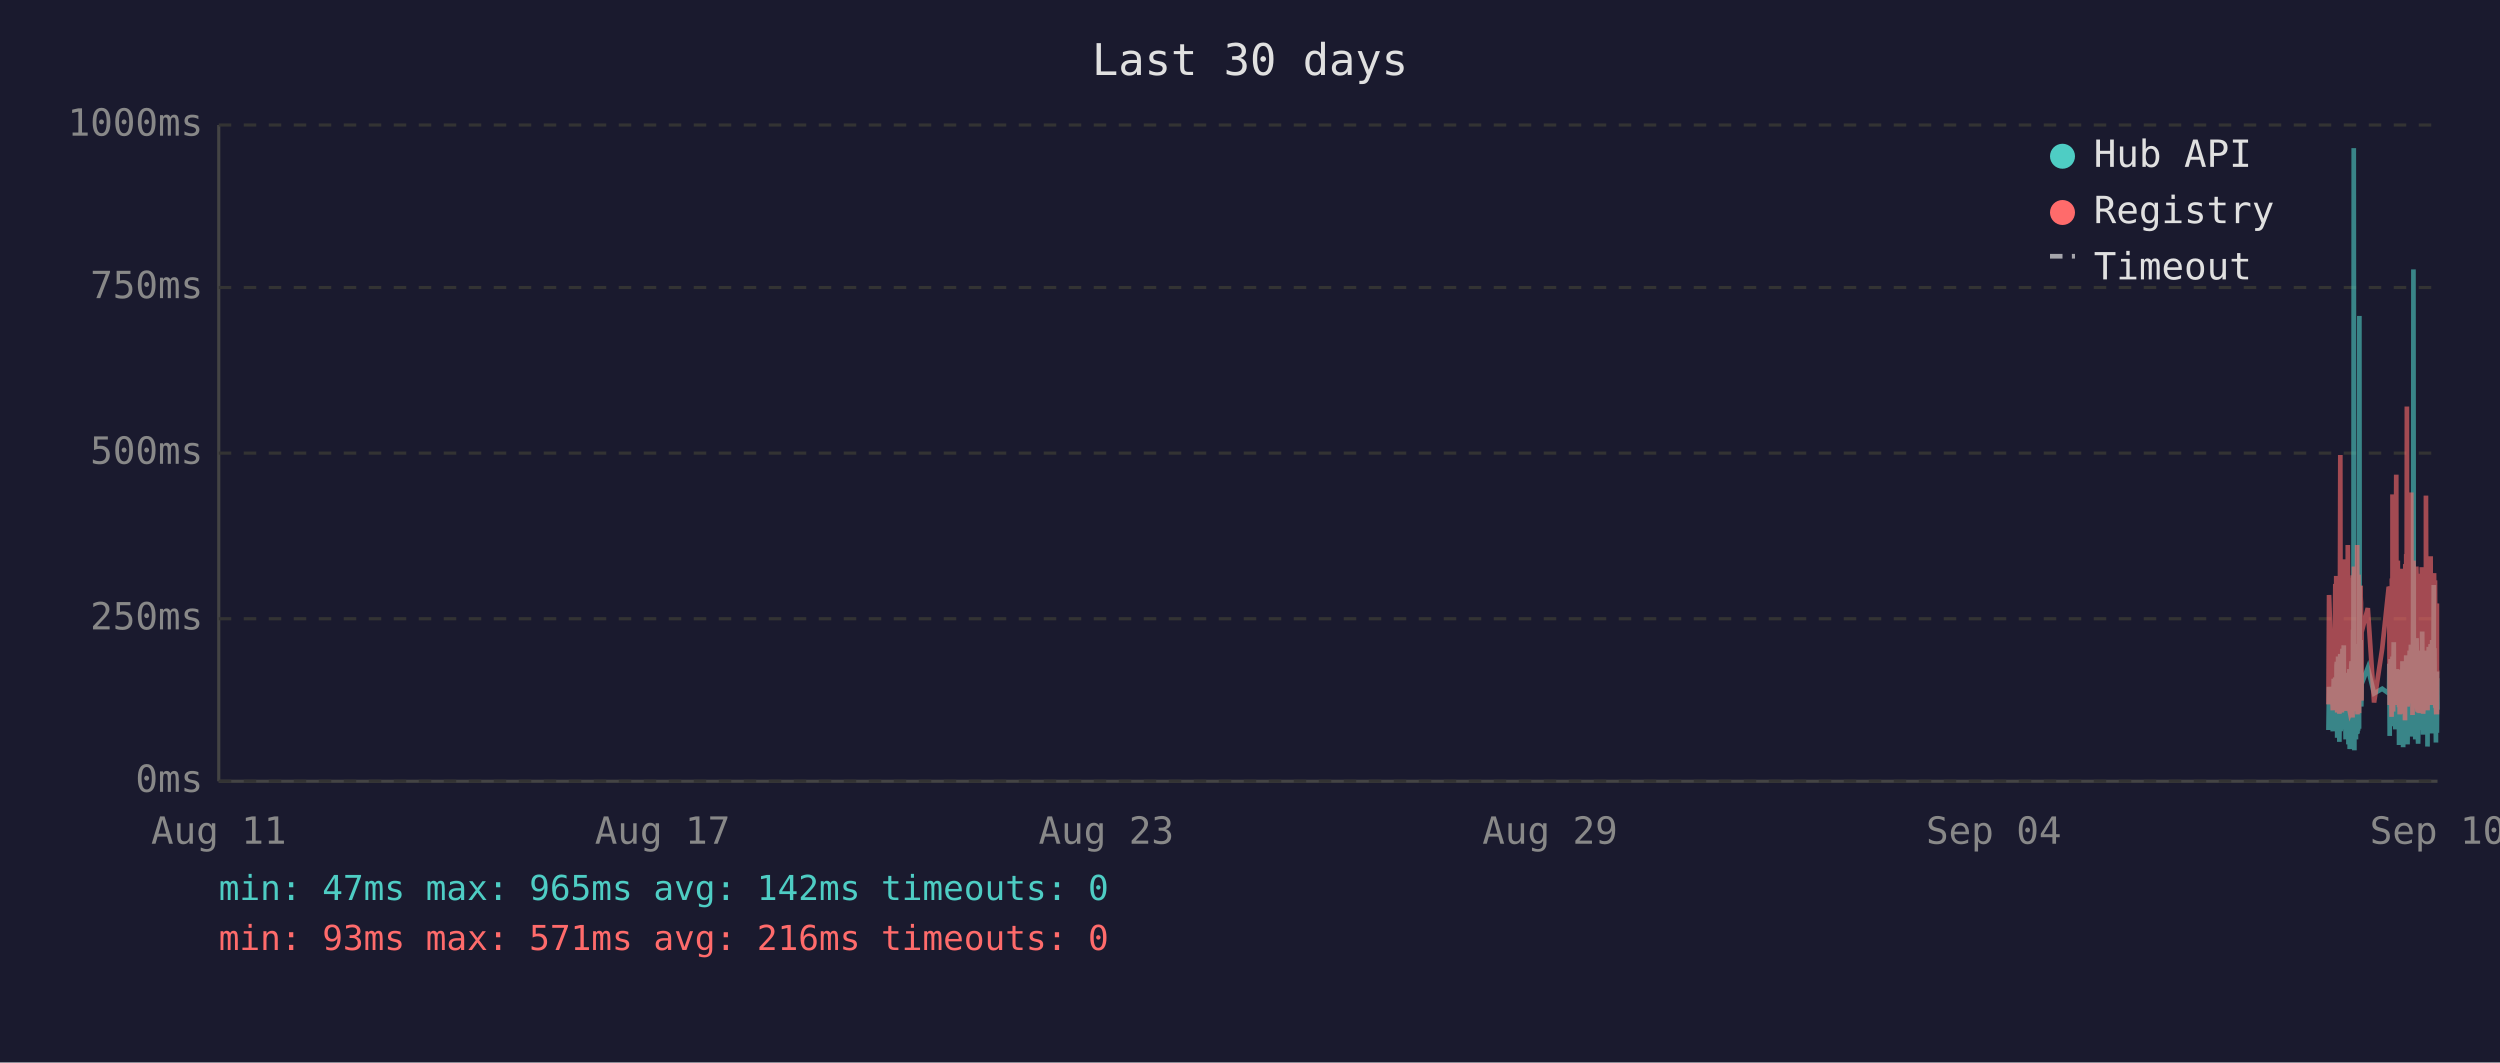
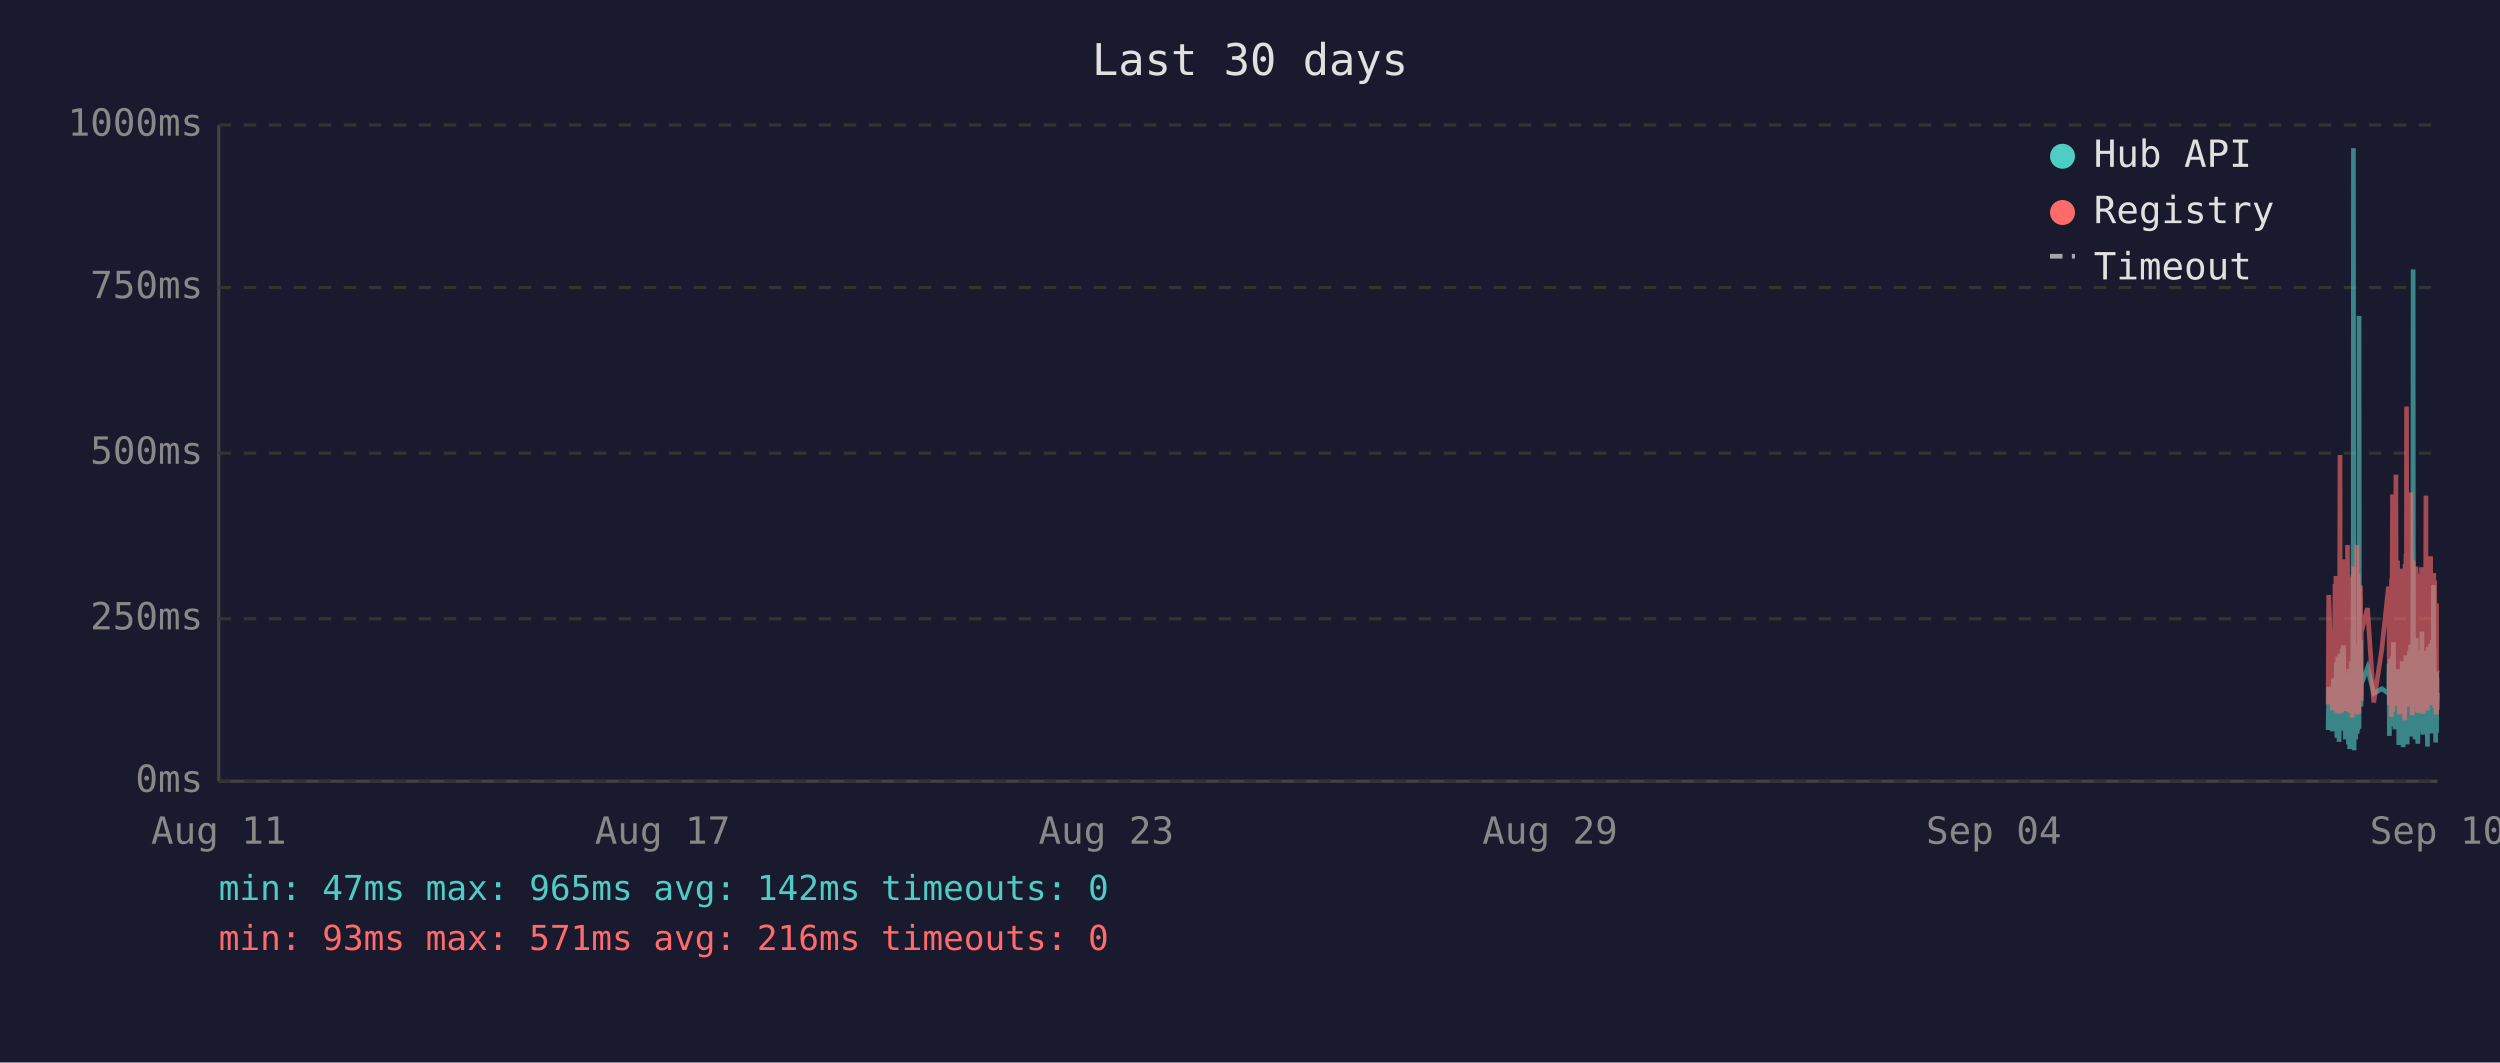
<svg xmlns="http://www.w3.org/2000/svg" viewBox="0 0 800 340" font-family="monospace" font-size="12">
  <rect width="800" height="340" fill="#1a1a2e" />
  <text x="400" y="24" fill="#e0e0e0" font-size="14" text-anchor="middle">Last 30 days</text>
  <line x1="70" y1="40" x2="70" y2="250" stroke="#444" stroke-width="1" />
  <line x1="70" y1="250" x2="780" y2="250" stroke="#444" stroke-width="1" />
  <line x1="70" y1="250" x2="780" y2="250" stroke="#333" stroke-width="1" stroke-dasharray="4" />
  <text x="65" y="250" fill="#888" text-anchor="end" dominant-baseline="middle">0ms</text>
  <line x1="70" y1="198" x2="780" y2="198" stroke="#333" stroke-width="1" stroke-dasharray="4" />
  <text x="65" y="198" fill="#888" text-anchor="end" dominant-baseline="middle">250ms</text>
  <line x1="70" y1="145" x2="780" y2="145" stroke="#333" stroke-width="1" stroke-dasharray="4" />
  <text x="65" y="145" fill="#888" text-anchor="end" dominant-baseline="middle">500ms</text>
  <line x1="70" y1="92" x2="780" y2="92" stroke="#333" stroke-width="1" stroke-dasharray="4" />
  <text x="65" y="92" fill="#888" text-anchor="end" dominant-baseline="middle">750ms</text>
  <line x1="70" y1="40" x2="780" y2="40" stroke="#333" stroke-width="1" stroke-dasharray="4" />
  <text x="65" y="40" fill="#888" text-anchor="end" dominant-baseline="middle">1000ms</text>
  <text x="70" y="270" fill="#888" text-anchor="middle">Aug 11</text>
  <text x="212" y="270" fill="#888" text-anchor="middle">Aug 17</text>
  <text x="354" y="270" fill="#888" text-anchor="middle">Aug 23</text>
  <text x="496" y="270" fill="#888" text-anchor="middle">Aug 29</text>
  <text x="638" y="270" fill="#888" text-anchor="middle">Sep 04</text>
  <text x="780" y="270" fill="#888" text-anchor="middle">Sep 10</text>
-   <polyline points="745.1,233.6 745.3,219.8 746.5,234.0 746.8,217.2 746.9,223.3 747.3,216.8 747.4,222.3 747.5,224.2 747.6,225.0 747.6,233.6 747.7,213.0 747.8,211.8 747.9,236.1 747.9,235.1 748.0,223.8 748.0,221.2 748.1,222.3 748.2,210.1 748.3,223.3 748.4,234.7 748.5,220.6 748.5,218.9 748.6,237.4 748.7,223.1 748.8,210.9 748.9,209.3 749.0,234.0 749.0,217.0 749.1,214.3 749.2,230.9 749.3,233.4 749.4,220.6 749.4,221.2 749.5,220.6 749.5,215.8 749.6,207.6 749.7,216.6 749.8,213.9 749.9,218.9 750.0,206.5 750.0,211.4 750.1,228.4 750.2,226.1 750.3,220.2 750.4,221.2 750.5,221.9 750.5,228.8 750.6,236.6 750.7,221.9 750.8,215.3 750.9,231.1 751.0,221.9 751.0,221.2 751.1,218.7 751.2,234.7 751.3,221.2 751.4,218.1 751.5,223.1 751.5,238.2 751.6,220.8 751.7,224.8 751.8,214.1 751.9,232.6 751.9,239.7 752.0,237.6 752.1,232.6 752.2,219.1 752.3,219.8 752.4,217.2 752.4,213.2 752.5,211.6 752.6,220.2 752.7,216.6 752.8,222.5 752.8,234.7 752.9,229.4 752.9,225.6 753.0,201.5 753.1,223.8 753.2,47.4 753.3,196.0 753.4,240.1 753.4,231.1 753.5,221.0 753.6,225.0 753.7,217.9 753.8,212.8 753.9,236.6 753.9,222.7 754.0,222.9 754.1,221.0 754.2,234.9 754.3,209.0 754.4,234.7 754.4,213.5 754.5,206.1 754.6,233.8 754.7,220.2 754.8,230.7 754.9,223.8 754.9,233.2 755.0,101.1 755.1,207.2 755.2,217.9 755.3,218.9 755.4,224.4 755.4,204.8 755.5,216.6 755.6,226.1 755.7,221.2 755.7,218.9 757.7,213.7 759.7,221.9 762.3,220.4 764.4,221.9 764.5,221.0 764.6,212.4 764.7,235.5 764.7,214.1 764.8,215.3 764.9,214.3 765.0,210.9 765.1,219.5 765.1,221.0 765.2,222.9 765.3,232.4 765.4,217.4 765.5,231.1 765.6,210.1 765.6,216.0 765.7,232.2 765.8,226.1 765.9,216.2 766.0,205.5 766.1,230.3 766.1,217.4 766.2,224.4 766.3,232.2 766.4,215.8 766.5,233.4 766.6,214.5 766.7,219.3 766.8,221.9 766.9,227.3 767.0,214.1 767.1,222.9 767.1,215.6 767.2,218.3 767.3,220.0 767.4,215.1 767.5,230.1 767.6,214.3 767.6,215.8 767.7,238.4 767.8,223.8 767.9,238.0 768.0,222.1 768.1,222.1 768.1,230.5 768.2,220.2 768.3,216.8 768.4,225.6 768.5,236.1 768.5,221.9 768.6,216.8 768.7,220.6 768.8,211.6 768.9,216.6 769.0,233.8 769.0,239.1 769.1,234.9 769.2,227.3 769.3,229.4 769.4,211.6 769.5,215.1 769.5,215.8 769.6,236.1 769.6,235.3 769.7,221.7 769.8,216.8 769.9,233.8 770.0,209.7 770.0,223.8 770.1,222.7 770.2,216.6 770.3,229.4 770.4,238.2 770.5,229.6 770.5,220.4 770.6,214.5 770.7,220.4 770.8,229.8 770.9,221.2 771.0,219.3 771.0,217.4 771.1,208.2 771.2,218.5 771.3,208.2 771.4,218.9 771.5,206.3 771.5,235.7 771.6,212.2 771.7,213.9 771.8,219.8 771.9,218.7 772.0,233.0 772.0,219.3 772.1,226.1 772.2,197.1 772.3,86.2 772.4,216.0 772.4,233.8 772.5,208.2 772.6,213.0 772.7,210.3 772.8,223.3 772.9,236.6 772.9,217.9 773.0,205.9 773.1,216.4 773.2,216.4 773.3,204.2 773.4,216.4 773.4,219.8 773.5,213.7 773.5,231.7 773.6,223.1 773.7,234.9 773.8,238.0 773.9,228.2 773.9,231.5 774.0,222.1 774.1,222.1 774.2,233.6 774.3,219.5 774.4,208.2 774.4,225.8 774.5,212.8 774.6,221.0 774.7,233.2 774.8,224.4 774.9,231.5 774.9,216.0 775.0,218.9 775.1,202.1 775.2,224.6 775.3,217.7 775.4,235.1 775.4,222.9 775.5,226.1 775.6,221.4 775.7,219.8 775.8,211.4 775.9,212.2 775.9,220.8 776.0,208.2 776.1,221.4 776.2,222.5 776.3,214.9 776.3,220.2 776.4,209.0 776.5,219.5 776.6,220.2 776.7,215.3 776.8,218.7 776.8,233.4 776.8,238.9 776.9,210.9 777.0,223.5 777.1,213.2 777.2,207.0 777.3,219.5 777.3,216.4 777.4,223.3 777.5,224.2 777.6,215.3 777.7,210.9 777.8,221.0 777.8,206.1 777.9,233.0 778.0,220.4 778.1,210.7 778.2,220.2 778.3,234.7 778.3,204.8 778.4,219.1 778.5,228.6 778.6,214.3 778.7,222.3 778.8,187.2 778.8,208.6 778.9,221.2 779.0,207.4 779.1,220.6 779.2,221.4 779.3,228.4 779.3,223.5 779.4,226.5 779.5,237.6 779.5,221.4 779.6,234.2 779.7,220.8 779.8,214.9 779.8,234.5 779.9,217.0 780.0,227.1" fill="none" stroke="#4ecdc4" stroke-width="1.5" opacity="0.6" />
-   <polyline points="745.1,225.4 745.3,190.4 746.5,227.3 746.8,201.7 746.9,226.5 747.3,187.6 747.4,187.6 747.5,215.8 747.6,184.3 747.6,224.6 747.7,206.3 747.8,192.5 747.9,228.0 747.9,225.8 748.0,209.0 748.0,204.0 748.1,209.0 748.2,196.2 748.3,224.4 748.4,225.8 748.5,206.1 748.5,204.2 748.6,228.4 748.7,222.3 748.8,186.0 748.9,145.6 749.0,226.3 749.0,215.1 749.1,226.3 749.2,224.2 749.3,226.5 749.4,228.0 749.4,228.0 749.5,206.5 749.5,198.1 749.6,181.3 749.7,193.1 749.8,199.4 749.9,181.1 750.0,201.1 750.0,196.7 750.1,223.5 750.2,214.9 750.3,179.0 750.4,185.3 750.5,227.5 750.5,225.8 750.6,226.7 750.7,185.7 750.8,209.5 750.9,224.4 751.0,184.9 751.0,184.5 751.1,206.3 751.2,225.0 751.3,174.4 751.4,200.7 751.5,185.3 751.5,226.5 751.6,186.4 751.7,222.7 751.8,190.8 751.9,216.6 751.9,227.5 752.0,228.0 752.1,227.7 752.2,186.6 752.3,210.5 752.4,200.2 752.4,200.4 752.5,198.1 752.6,206.1 752.7,190.4 752.8,184.9 752.8,229.6 752.9,217.7 752.9,184.1 753.0,188.3 753.1,216.6 753.2,187.8 753.3,181.3 753.4,227.5 753.4,225.6 753.5,207.4 753.6,226.5 753.7,201.3 753.8,193.9 753.9,226.9 753.9,184.1 754.0,209.0 754.1,185.5 754.2,225.8 754.3,174.4 754.4,228.6 754.4,192.7 754.5,197.5 754.6,224.0 754.7,183.9 754.8,225.0 754.9,228.2 754.9,216.0 755.0,209.9 755.1,192.2 755.2,193.3 755.3,221.7 755.4,187.4 755.4,191.0 755.5,192.9 755.6,217.2 755.7,224.2 755.7,202.3 757.7,194.6 759.7,224.8 762.3,207.6 764.4,187.8 764.5,188.7 764.6,201.7 764.7,225.6 764.7,191.0 764.8,187.6 764.9,190.8 765.0,190.6 765.1,208.8 765.1,210.5 765.2,216.0 765.3,229.4 765.4,185.1 765.5,218.7 765.6,182.8 765.6,158.2 765.7,221.7 765.8,227.7 765.9,191.8 766.0,178.8 766.1,225.4 766.1,203.0 766.2,219.5 766.3,219.3 766.4,205.3 766.5,225.6 766.6,182.0 766.7,181.3 766.8,151.9 766.9,218.5 767.0,189.1 767.1,208.0 767.1,207.4 767.2,210.1 767.3,179.4 767.4,202.1 767.5,224.2 767.6,194.3 767.6,189.9 767.7,226.3 767.8,196.4 767.9,228.6 768.0,206.5 768.1,217.4 768.1,224.4 768.2,182.0 768.3,191.4 768.4,228.4 768.5,225.4 768.5,225.2 768.6,187.6 768.7,184.7 768.8,196.7 768.9,204.0 769.0,223.8 769.0,224.4 769.1,226.9 769.2,215.6 769.3,216.8 769.4,210.1 769.5,208.2 769.5,205.9 769.6,230.5 769.6,228.4 769.7,180.5 769.8,186.4 769.9,223.8 770.0,177.3 770.0,184.7 770.1,225.8 770.2,130.1 770.3,217.2 770.4,226.1 770.5,224.8 770.5,181.8 770.6,190.8 770.7,201.7 770.8,225.0 770.9,221.0 771.0,183.4 771.0,192.7 771.1,199.2 771.2,184.9 771.3,182.2 771.4,183.9 771.5,178.4 771.5,224.2 771.6,157.6 771.7,197.7 771.8,208.6 771.9,184.5 772.0,214.1 772.0,228.8 772.1,206.5 772.2,194.6 772.3,179.4 772.4,186.6 772.4,221.9 772.5,214.1 772.6,203.6 772.7,197.3 772.8,208.8 772.9,225.2 772.9,190.6 773.0,194.6 773.1,189.5 773.2,181.3 773.3,184.5 773.4,191.4 773.4,188.1 773.5,192.7 773.5,226.1 773.6,227.7 773.7,225.0 773.8,223.5 773.9,215.3 773.9,228.0 774.0,215.1 774.1,184.5 774.2,215.3 774.3,228.2 774.4,197.3 774.4,184.3 774.5,224.4 774.6,183.6 774.7,225.6 774.8,185.3 774.9,224.8 774.9,226.3 775.0,181.5 775.1,190.8 775.2,213.5 775.3,189.7 775.4,225.0 775.4,228.4 775.5,226.3 775.6,217.7 775.7,203.4 775.8,199.6 775.9,194.8 775.9,185.3 776.0,199.4 776.1,188.9 776.2,215.1 776.3,190.6 776.3,158.6 776.4,192.7 776.5,187.8 776.6,207.8 776.7,195.0 776.8,184.1 776.8,216.0 776.8,227.3 776.9,183.6 777.0,223.8 777.1,194.3 777.2,182.8 777.3,185.1 777.3,202.3 777.4,204.4 777.5,220.6 777.6,189.3 777.7,207.8 777.8,181.3 777.8,178.0 777.9,223.3 778.0,183.4 778.1,191.6 778.2,204.0 778.3,225.6 778.3,195.8 778.4,210.1 778.5,222.9 778.6,189.1 778.7,207.0 778.8,191.2 778.8,197.5 778.9,183.4 779.0,197.9 779.1,193.5 779.2,185.7 779.3,226.5 779.3,225.4 779.4,210.9 779.5,226.7 779.5,225.2 779.6,228.6 779.7,210.1 779.8,193.1 779.8,228.6 779.9,214.7 780.0,214.9" fill="none" stroke="#ff6b6b" stroke-width="1.5" opacity="0.6" />
+   <polyline points="745.0,233.6 745.2,219.8 746.4,234.0 746.7,217.2 746.9,223.3 747.2,216.8 747.3,222.3 747.4,224.2 747.5,225.0 747.5,233.6 747.6,213.0 747.7,211.8 747.8,236.1 747.8,235.1 747.9,223.8 748.0,221.2 748.0,222.3 748.1,210.1 748.2,223.3 748.3,234.7 748.4,220.6 748.5,218.9 748.5,237.4 748.6,223.1 748.7,210.9 748.8,209.3 748.9,234.0 749.0,217.0 749.0,214.3 749.1,230.9 749.2,233.4 749.3,220.6 749.3,221.2 749.4,220.6 749.5,215.8 749.5,207.6 749.6,216.6 749.7,213.9 749.8,218.9 749.9,206.5 750.0,211.4 750.0,228.4 750.1,226.1 750.2,220.2 750.3,221.2 750.4,221.9 750.5,228.8 750.5,236.6 750.6,221.9 750.7,215.3 750.8,231.1 750.9,221.9 751.0,221.2 751.0,218.7 751.1,234.7 751.2,221.2 751.3,218.1 751.4,223.1 751.5,238.2 751.5,220.8 751.6,224.8 751.7,214.1 751.8,232.6 751.9,239.7 751.9,237.6 752.0,232.6 752.1,219.1 752.2,219.8 752.3,217.2 752.4,213.2 752.4,211.6 752.5,220.2 752.6,216.6 752.7,222.5 752.7,234.7 752.8,229.4 752.9,225.6 752.9,201.5 753.0,223.8 753.1,47.4 753.2,196.0 753.3,240.1 753.4,231.1 753.4,221.0 753.5,225.0 753.6,217.9 753.7,212.8 753.8,236.6 753.9,222.7 753.9,222.9 754.0,221.0 754.1,234.9 754.2,209.0 754.3,234.7 754.4,213.5 754.4,206.1 754.5,233.8 754.6,220.2 754.7,230.7 754.8,223.8 754.9,233.2 754.9,101.1 755.0,207.2 755.1,217.9 755.2,218.9 755.3,224.4 755.4,204.8 755.4,216.6 755.5,226.1 755.6,221.2 755.6,218.9 757.6,213.7 759.6,221.9 762.2,220.4 764.3,221.9 764.4,221.0 764.5,212.4 764.6,235.5 764.7,214.1 764.7,215.3 764.8,214.3 764.9,210.9 765.0,219.5 765.1,221.0 765.1,222.9 765.2,232.4 765.3,217.4 765.4,231.1 765.5,210.1 765.6,216.0 765.6,232.2 765.7,226.1 765.8,216.2 765.9,205.5 766.0,230.3 766.1,217.4 766.1,224.4 766.2,232.2 766.3,215.8 766.4,233.4 766.5,214.5 766.6,219.3 766.7,221.9 766.8,227.3 766.9,214.1 767.0,222.9 767.1,215.6 767.1,218.3 767.2,220.0 767.3,215.1 767.4,230.1 767.5,214.3 767.6,215.8 767.6,238.4 767.7,223.8 767.8,238.0 767.9,222.1 768.0,222.1 768.1,230.5 768.1,220.2 768.2,216.8 768.3,225.6 768.4,236.1 768.5,221.9 768.5,216.8 768.6,220.6 768.7,211.6 768.8,216.6 768.9,233.8 769.0,239.1 769.0,234.9 769.1,227.3 769.2,229.4 769.3,211.6 769.4,215.1 769.5,215.8 769.5,236.1 769.5,235.3 769.6,221.7 769.7,216.8 769.8,233.8 769.9,209.7 770.0,223.8 770.0,222.7 770.1,216.6 770.2,229.4 770.3,238.2 770.4,229.6 770.5,220.4 770.5,214.5 770.6,220.4 770.7,229.8 770.8,221.2 770.9,219.3 771.0,217.4 771.0,208.2 771.1,218.5 771.2,208.2 771.3,218.9 771.4,206.3 771.5,235.7 771.5,212.2 771.6,213.9 771.7,219.8 771.8,218.7 771.9,233.0 771.9,219.3 772.0,226.1 772.1,197.1 772.2,86.2 772.3,216.0 772.4,233.8 772.4,208.2 772.5,213.0 772.6,210.3 772.7,223.3 772.8,236.6 772.9,217.9 772.9,205.9 773.0,216.4 773.1,216.4 773.2,204.2 773.3,216.4 773.4,219.8 773.4,213.7 773.4,231.7 773.5,223.1 773.6,234.9 773.7,238.0 773.8,228.2 773.9,231.5 773.9,222.1 774.0,222.1 774.1,233.6 774.2,219.5 774.3,208.2 774.4,225.8 774.4,212.8 774.5,221.0 774.6,233.2 774.7,224.4 774.8,231.5 774.9,216.0 774.9,218.9 775.0,202.1 775.1,224.6 775.2,217.7 775.3,235.1 775.4,222.9 775.4,226.1 775.5,221.4 775.6,219.8 775.7,211.4 775.8,212.2 775.9,220.8 775.9,208.2 776.0,221.4 776.1,222.5 776.2,214.9 776.3,220.2 776.3,209.0 776.4,219.5 776.5,220.2 776.6,215.3 776.7,218.7 776.7,233.4 776.8,238.9 776.8,210.9 776.9,223.5 777.0,213.2 777.1,207.0 777.2,219.5 777.3,216.4 777.3,223.3 777.4,224.2 777.5,215.3 777.6,210.9 777.7,221.0 777.8,206.1 777.8,233.0 777.9,220.4 778.0,210.7 778.1,220.2 778.2,234.7 778.3,204.8 778.3,219.1 778.4,228.6 778.5,214.3 778.6,222.3 778.7,187.2 778.8,208.6 778.8,221.2 778.9,207.4 779.0,220.6 779.1,221.4 779.2,228.4 779.3,223.5 779.3,226.5 779.4,237.6 779.4,221.4 779.5,234.2 779.6,220.8 779.7,214.9 779.7,234.5 779.8,217.0 779.9,227.1 780.0,221.7" fill="none" stroke="#4ecdc4" stroke-width="1.5" opacity="0.6" />
+   <polyline points="745.0,225.4 745.2,190.4 746.4,227.3 746.7,201.7 746.9,226.5 747.2,187.6 747.3,187.6 747.4,215.8 747.5,184.3 747.5,224.6 747.6,206.3 747.7,192.5 747.8,228.0 747.8,225.8 747.9,209.0 748.0,204.0 748.0,209.0 748.1,196.2 748.2,224.4 748.3,225.8 748.4,206.1 748.5,204.2 748.5,228.4 748.6,222.3 748.7,186.0 748.8,145.6 748.9,226.3 749.0,215.1 749.0,226.3 749.1,224.2 749.2,226.5 749.3,228.0 749.3,228.0 749.4,206.5 749.5,198.1 749.5,181.3 749.6,193.1 749.7,199.4 749.8,181.1 749.9,201.1 750.0,196.7 750.0,223.5 750.1,214.9 750.2,179.0 750.3,185.3 750.4,227.5 750.5,225.8 750.5,226.7 750.6,185.7 750.7,209.5 750.8,224.4 750.9,184.9 751.0,184.5 751.0,206.3 751.1,225.0 751.2,174.4 751.3,200.7 751.4,185.3 751.5,226.5 751.5,186.4 751.6,222.7 751.7,190.8 751.8,216.6 751.9,227.5 751.9,228.0 752.0,227.7 752.1,186.6 752.2,210.5 752.3,200.2 752.4,200.4 752.4,198.1 752.5,206.1 752.6,190.4 752.7,184.9 752.7,229.6 752.8,217.7 752.9,184.1 752.9,188.3 753.0,216.6 753.1,187.8 753.2,181.3 753.3,227.5 753.4,225.6 753.4,207.4 753.5,226.5 753.6,201.3 753.7,193.9 753.8,226.9 753.9,184.1 753.9,209.0 754.0,185.5 754.1,225.8 754.2,174.4 754.3,228.6 754.4,192.7 754.4,197.5 754.5,224.0 754.6,183.9 754.7,225.0 754.8,228.2 754.9,216.0 754.9,209.9 755.0,192.2 755.1,193.3 755.2,221.7 755.3,187.4 755.4,191.0 755.4,192.9 755.5,217.2 755.6,224.2 755.6,202.3 757.6,194.6 759.6,224.8 762.2,207.6 764.3,187.8 764.4,188.7 764.5,201.7 764.6,225.6 764.7,191.0 764.7,187.6 764.8,190.8 764.9,190.6 765.0,208.8 765.1,210.5 765.1,216.0 765.2,229.4 765.3,185.1 765.4,218.7 765.5,182.8 765.6,158.2 765.6,221.7 765.7,227.7 765.8,191.8 765.9,178.8 766.0,225.4 766.1,203.0 766.1,219.5 766.2,219.3 766.3,205.3 766.4,225.6 766.5,182.0 766.6,181.3 766.7,151.9 766.8,218.5 766.9,189.1 767.0,208.0 767.1,207.4 767.1,210.1 767.2,179.4 767.3,202.1 767.4,224.2 767.5,194.3 767.6,189.9 767.6,226.3 767.7,196.4 767.8,228.6 767.9,206.5 768.0,217.4 768.1,224.4 768.1,182.0 768.2,191.4 768.3,228.4 768.4,225.4 768.5,225.2 768.5,187.6 768.6,184.7 768.7,196.7 768.8,204.0 768.9,223.8 769.0,224.4 769.0,226.9 769.1,215.6 769.2,216.8 769.3,210.1 769.4,208.2 769.5,205.9 769.5,230.5 769.5,228.4 769.6,180.5 769.7,186.4 769.8,223.8 769.9,177.3 770.0,184.7 770.0,225.8 770.1,130.1 770.2,217.2 770.3,226.1 770.4,224.8 770.5,181.8 770.5,190.8 770.6,201.7 770.7,225.0 770.8,221.0 770.9,183.4 771.0,192.7 771.0,199.2 771.1,184.9 771.2,182.2 771.3,183.9 771.4,178.4 771.5,224.2 771.5,157.6 771.6,197.7 771.7,208.6 771.8,184.5 771.9,214.1 771.9,228.8 772.0,206.5 772.1,194.6 772.2,179.4 772.3,186.6 772.4,221.9 772.4,214.1 772.5,203.6 772.6,197.3 772.7,208.8 772.8,225.2 772.9,190.6 772.9,194.6 773.0,189.5 773.1,181.3 773.2,184.5 773.3,191.4 773.4,188.1 773.4,192.7 773.4,226.1 773.5,227.7 773.6,225.0 773.7,223.5 773.8,215.3 773.9,228.0 773.9,215.1 774.0,184.5 774.1,215.3 774.2,228.2 774.3,197.3 774.4,184.3 774.4,224.4 774.5,183.6 774.6,225.6 774.7,185.3 774.8,224.8 774.9,226.3 774.9,181.5 775.0,190.8 775.1,213.5 775.2,189.7 775.3,225.0 775.4,228.4 775.4,226.3 775.5,217.7 775.6,203.4 775.7,199.6 775.8,194.8 775.9,185.3 775.9,199.4 776.0,188.9 776.1,215.1 776.2,190.6 776.3,158.6 776.3,192.7 776.4,187.8 776.5,207.8 776.6,195.0 776.7,184.1 776.7,216.0 776.8,227.3 776.8,183.6 776.9,223.8 777.0,194.3 777.1,182.8 777.2,185.1 777.3,202.3 777.3,204.4 777.4,220.6 777.5,189.3 777.6,207.8 777.7,181.3 777.8,178.0 777.8,223.3 777.9,183.4 778.0,191.6 778.1,204.0 778.2,225.6 778.3,195.8 778.3,210.1 778.4,222.9 778.5,189.1 778.6,207.0 778.7,191.2 778.8,197.5 778.8,183.4 778.9,197.9 779.0,193.5 779.1,185.7 779.2,226.5 779.3,225.4 779.3,210.9 779.4,226.7 779.4,225.2 779.5,228.6 779.6,210.1 779.7,193.1 779.7,228.6 779.8,214.7 779.9,214.9 780.0,214.5" fill="none" stroke="#ff6b6b" stroke-width="1.5" opacity="0.6" />
  <circle cx="660" cy="50" r="4" fill="#4ecdc4" />
  <text x="670" y="50" fill="#e0e0e0" dominant-baseline="middle">Hub API</text>
  <circle cx="660" cy="68" r="4" fill="#ff6b6b" />
  <text x="670" y="68" fill="#e0e0e0" dominant-baseline="middle">Registry</text>
  <line x1="656" y1="82" x2="664" y2="82" stroke="#e0e0e0" stroke-width="1.5" stroke-dasharray="4,3" opacity="0.7" />
  <text x="670" y="86" fill="#e0e0e0" dominant-baseline="middle">Timeout</text>
  <text x="70" y="288" fill="#4ecdc4" font-size="11">min: 47ms  max: 965ms  avg: 142ms  timeouts: 0</text>
  <text x="70" y="304" fill="#ff6b6b" font-size="11">min: 93ms  max: 571ms  avg: 216ms  timeouts: 0</text>
</svg>
